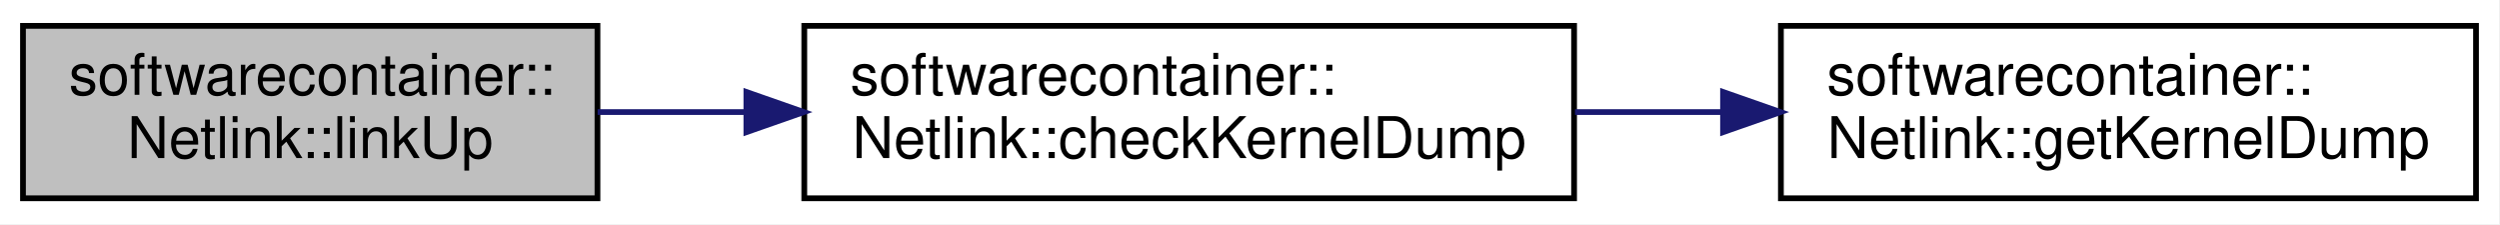
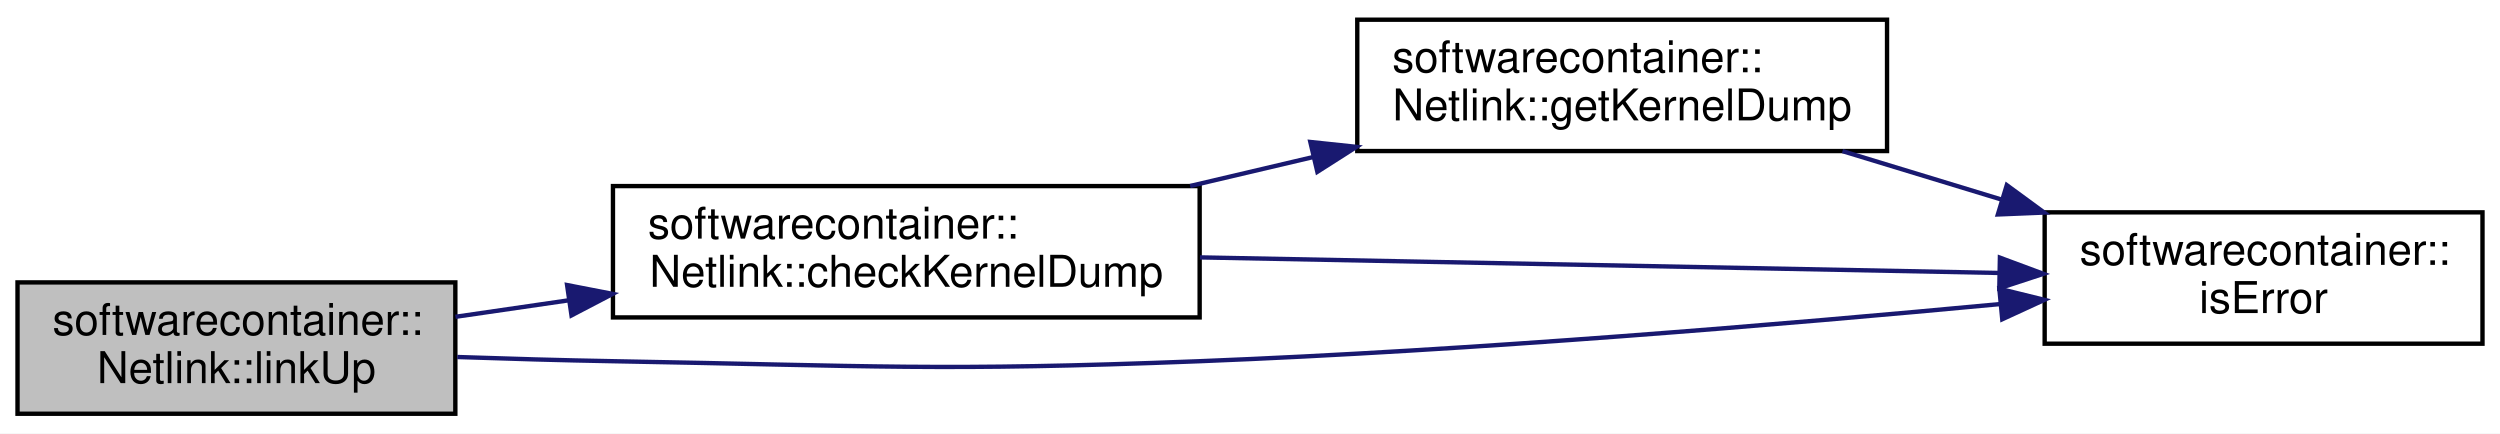
- <svg xmlns="http://www.w3.org/2000/svg" xmlns:xlink="http://www.w3.org/1999/xlink" width="435pt" height="39pt" viewBox="0.00 0.00 435.00 39.00">
-   <g id="graph0" class="graph" transform="scale(1 1) rotate(0) translate(4 35)">
-     <polygon fill="white" stroke="none" points="-4,4 -4,-35 431,-35 431,4 -4,4" />
+ <svg xmlns="http://www.w3.org/2000/svg" xmlns:xlink="http://www.w3.org/1999/xlink" width="571pt" height="99pt" viewBox="0.00 0.00 571.00 99.00">
+   <g id="graph0" class="graph" transform="scale(1 1) rotate(0) translate(4 95)">
+     <polygon fill="white" stroke="none" points="-4,4 -4,-95 567,-95 567,4 -4,4" />
    <g id="node1" class="node">
      <polygon fill="#bfbfbf" stroke="black" points="0,-0.5 0,-30.5 100,-30.5 100,-0.5 0,-0.5" />
      <text text-anchor="start" x="8" y="-18.5" font-family="Helvetica,sans-Serif" font-size="10.00">softwarecontainer::</text>
      <text text-anchor="middle" x="50" y="-7.5" font-family="Helvetica,sans-Serif" font-size="10.00">Netlink::linkUp</text>
    </g>
    <g id="node2" class="node">
      <g id="a_node2">
        <a xlink:href="classsoftwarecontainer_1_1_netlink.html#acf303ede6bab6850147376b9a0d3ea7b" target="_top" xlink:title="check for a kernel dump, and if not present, try to get one ">
-           <polygon fill="white" stroke="black" points="136,-0.5 136,-30.5 270,-30.5 270,-0.5 136,-0.5" />
-           <text text-anchor="start" x="144" y="-18.5" font-family="Helvetica,sans-Serif" font-size="10.00">softwarecontainer::</text>
-           <text text-anchor="middle" x="203" y="-7.5" font-family="Helvetica,sans-Serif" font-size="10.00">Netlink::checkKernelDump</text>
+           <polygon fill="white" stroke="black" points="136,-22.5 136,-52.5 270,-52.5 270,-22.5 136,-22.5" />
+           <text text-anchor="start" x="144" y="-40.5" font-family="Helvetica,sans-Serif" font-size="10.00">softwarecontainer::</text>
+           <text text-anchor="middle" x="203" y="-29.5" font-family="Helvetica,sans-Serif" font-size="10.00">Netlink::checkKernelDump</text>
        </a>
      </g>
    </g>
    <g id="edge1" class="edge">
-       <path fill="none" stroke="midnightblue" d="M100.025,-15.5C108.257,-15.5 116.97,-15.5 125.698,-15.5" />
-       <polygon fill="midnightblue" stroke="midnightblue" points="125.921,-19 135.921,-15.5 125.921,-12 125.921,-19" />
+       <path fill="none" stroke="midnightblue" d="M100.025,-22.643C108.347,-23.855 117.16,-25.139 125.982,-26.424" />
+       <polygon fill="midnightblue" stroke="midnightblue" points="125.521,-29.894 135.921,-27.873 126.53,-22.967 125.521,-29.894" />
+     </g>
+     <g id="node4" class="node">
+       <g id="a_node4">
+         <a xlink:href="namespacesoftwarecontainer.html#a51a25e6a54b7bb79fc5b4ce8902a31a4" target="_top" xlink:title="isError Check if ReturnCode indicates Error or not ">
+           <polygon fill="white" stroke="black" points="463,-16.5 463,-46.5 563,-46.5 563,-16.5 463,-16.5" />
+           <text text-anchor="start" x="471" y="-34.5" font-family="Helvetica,sans-Serif" font-size="10.00">softwarecontainer::</text>
+           <text text-anchor="middle" x="513" y="-23.5" font-family="Helvetica,sans-Serif" font-size="10.00">isError</text>
+         </a>
+       </g>
+     </g>
+     <g id="edge5" class="edge">
+       <path fill="none" stroke="midnightblue" d="M100.433,-13.46C112.095,-13.061 124.484,-12.703 136,-12.5 195.546,-11.45 210.49,-10.168 270,-12.5 332.51,-14.95 403.894,-20.947 452.843,-25.554" />
+       <polygon fill="midnightblue" stroke="midnightblue" points="452.65,-29.051 462.936,-26.514 453.313,-22.083 452.65,-29.051" />
    </g>
    <g id="node3" class="node">
      <g id="a_node3">
        <a xlink:href="classsoftwarecontainer_1_1_netlink.html#a1756adb8382b2ed3c1518567862139c1" target="_top" xlink:title="get a dump of all links, addresses and routes from the kernel. ">
-           <polygon fill="white" stroke="black" points="306,-0.5 306,-30.5 427,-30.5 427,-0.5 306,-0.5" />
-           <text text-anchor="start" x="314" y="-18.5" font-family="Helvetica,sans-Serif" font-size="10.00">softwarecontainer::</text>
-           <text text-anchor="middle" x="366.5" y="-7.5" font-family="Helvetica,sans-Serif" font-size="10.00">Netlink::getKernelDump</text>
+           <polygon fill="white" stroke="black" points="306,-60.5 306,-90.5 427,-90.5 427,-60.5 306,-60.5" />
+           <text text-anchor="start" x="314" y="-78.5" font-family="Helvetica,sans-Serif" font-size="10.00">softwarecontainer::</text>
+           <text text-anchor="middle" x="366.5" y="-67.5" font-family="Helvetica,sans-Serif" font-size="10.00">Netlink::getKernelDump</text>
        </a>
      </g>
    </g>
    <g id="edge2" class="edge">
-       <path fill="none" stroke="midnightblue" d="M270.154,-15.5C278.577,-15.5 287.218,-15.5 295.696,-15.5" />
-       <polygon fill="midnightblue" stroke="midnightblue" points="295.93,-19 305.93,-15.5 295.93,-12 295.93,-19" />
+       <path fill="none" stroke="midnightblue" d="M267.829,-52.519C277.023,-54.682 286.524,-56.917 295.825,-59.106" />
+       <polygon fill="midnightblue" stroke="midnightblue" points="295.279,-62.573 305.815,-61.456 296.883,-55.759 295.279,-62.573" />
+     </g>
+     <g id="edge4" class="edge">
+       <path fill="none" stroke="midnightblue" d="M270.074,-36.213C324.261,-35.157 400.291,-33.676 452.58,-32.657" />
+       <polygon fill="midnightblue" stroke="midnightblue" points="452.778,-36.154 462.708,-32.46 452.642,-29.156 452.778,-36.154" />
+     </g>
+     <g id="edge3" class="edge">
+       <path fill="none" stroke="midnightblue" d="M416.825,-60.481C428.566,-56.906 441.208,-53.056 453.323,-49.367" />
+       <polygon fill="midnightblue" stroke="midnightblue" points="454.351,-52.713 462.898,-46.452 452.312,-46.016 454.351,-52.713" />
    </g>
  </g>
</svg>
